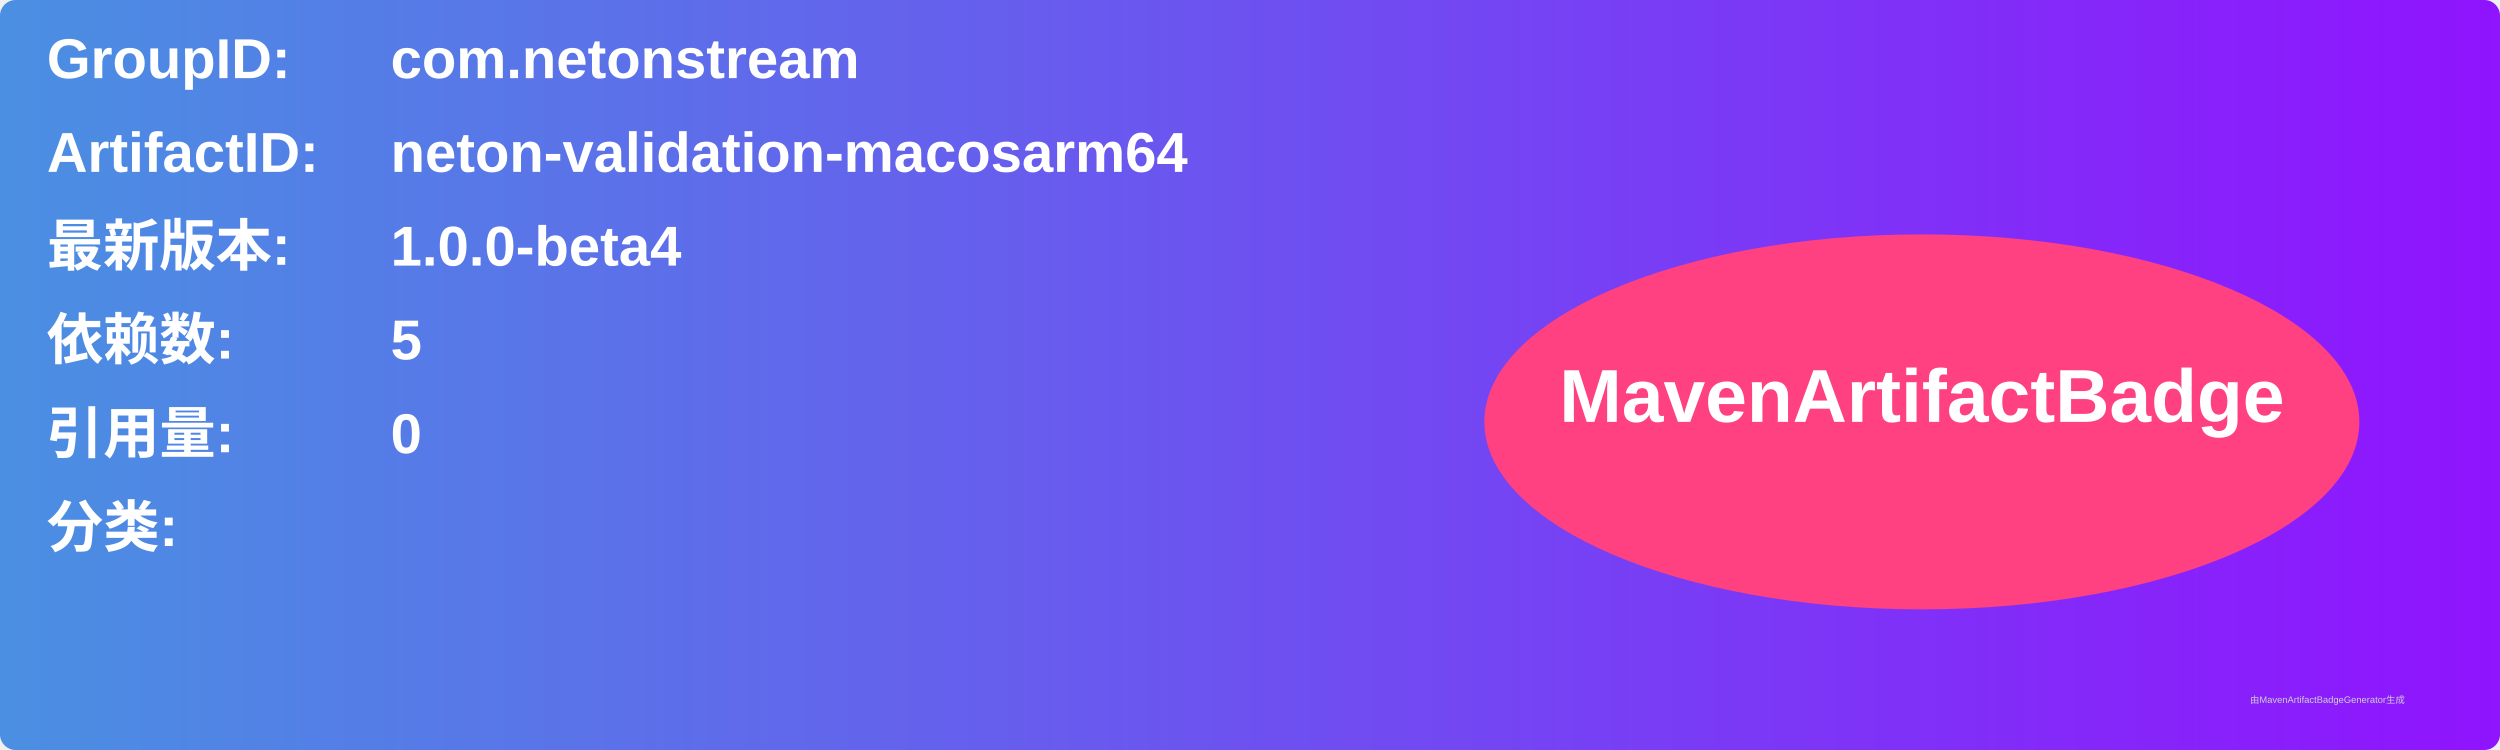
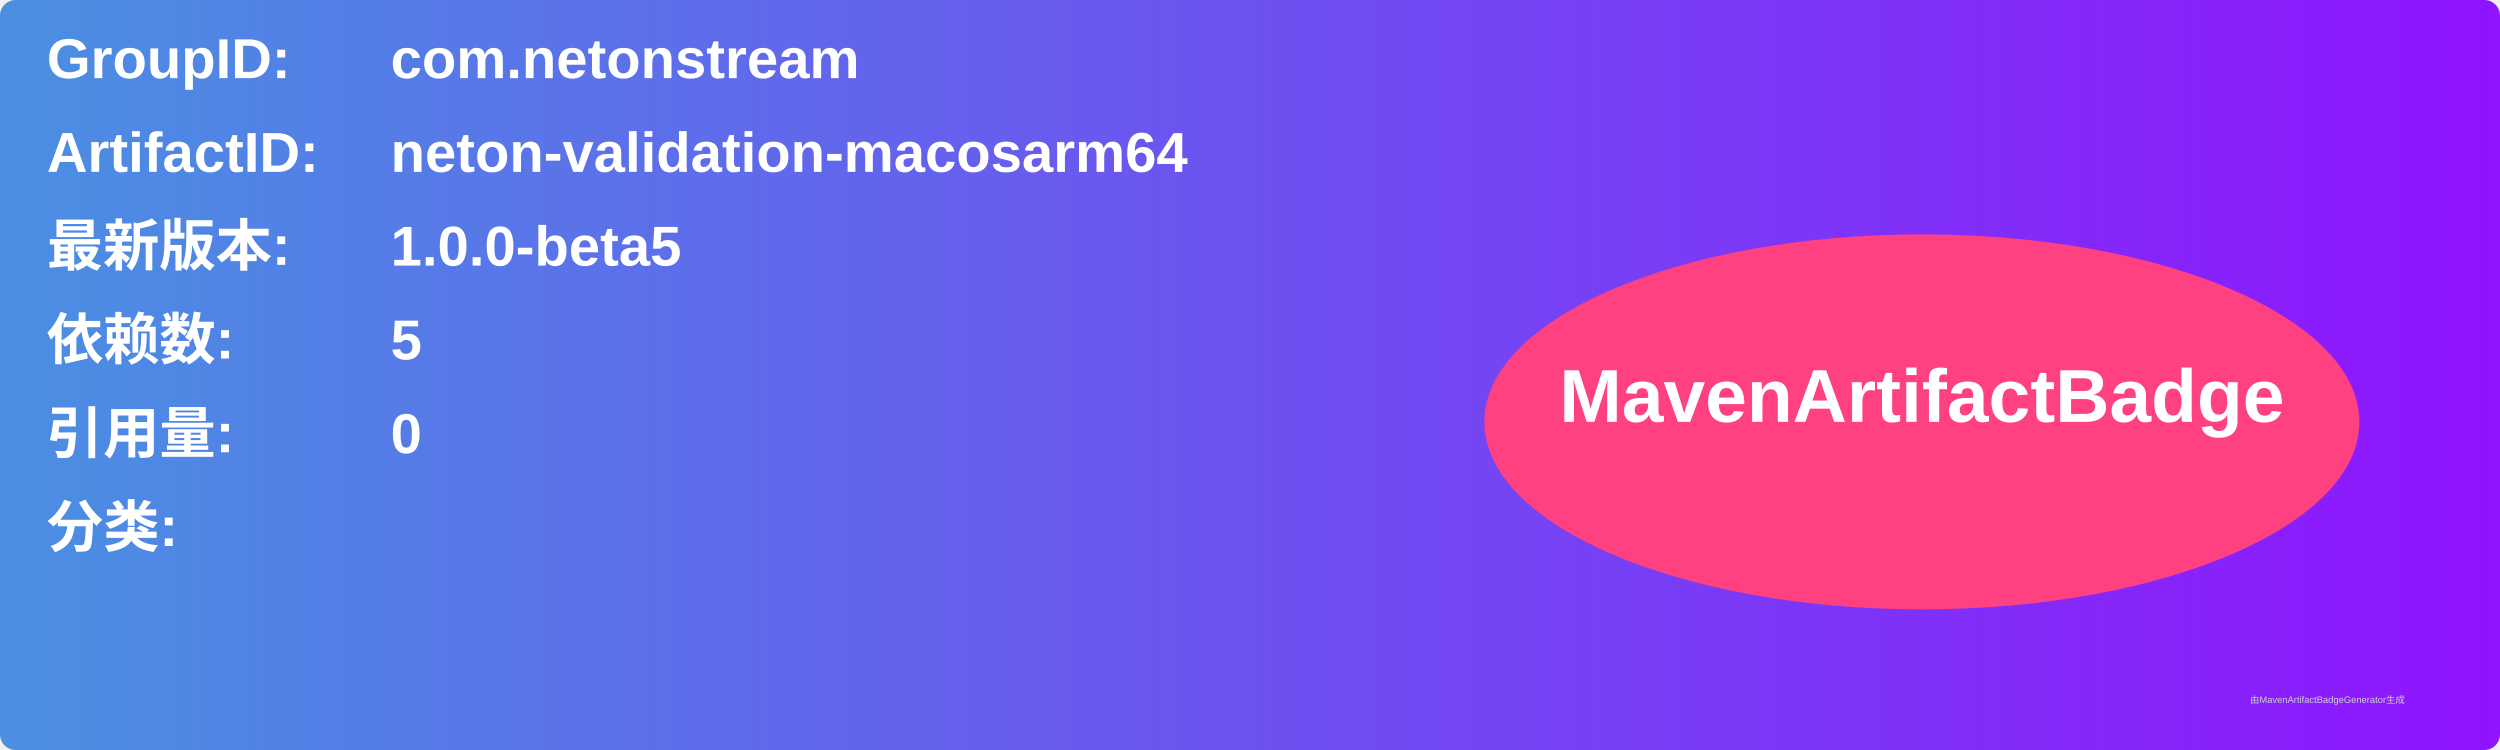
<svg xmlns="http://www.w3.org/2000/svg" width="800" height="240" viewBox="0 0 800 240">
  <linearGradient id="grad" x1="0%" y1="0%" x2="100%" y2="0%">
    <stop offset="0%" stop-color="#4a90e2" />
    <stop offset="100%" stop-color="#9013fe" />
  </linearGradient>
  <rect width="100%" height="100%" rx="5" ry="5" fill="url(#grad)" />
  <g transform="translate(15, 15)">
    <text x="0" y="10" font-family="Arial" font-size="18" fill="white" font-weight="bold" width="260">GroupID:</text>
    <text x="110" y="10" font-family="Arial" font-size="18" fill="white" font-weight="bold" width="460">com.netonstream</text>
    <text x="0" y="40" font-family="Arial" font-size="18" fill="white" font-weight="bold" width="260">ArtifactID:</text>
    <text x="110" y="40" font-family="Arial" font-size="18" fill="white" font-weight="bold" width="460">neton-validation-macosarm64</text>
    <text x="0" y="70" font-family="Arial" font-size="18" fill="white" font-weight="bold">最新版本:</text>
    <text x="110" y="70" font-family="Arial" font-size="18" fill="white" font-weight="bold">
-       <tspan font-weight="bold">1.0.0-beta4</tspan>
+       <tspan font-weight="bold">1.0.0-beta5</tspan>
    </text>
    <text x="0" y="100" font-family="Arial" font-size="18" fill="white" font-weight="bold">依赖数: </text>
    <text x="110" y="100" font-family="Arial" font-size="18" fill="white">
      <tspan font-weight="bold">5</tspan>
    </text>
    <text x="0" y="130" font-family="Arial" font-size="18" fill="white" font-weight="bold">引用量: </text>
    <text x="110" y="130" font-family="Arial" font-size="18" fill="white">
      <tspan font-weight="bold">0</tspan>
    </text>
    <text x="0" y="160" font-family="Arial" font-size="18" fill="white" font-weight="bold">分类:</text>
    <text x="10" y="190" font-family="Arial" font-size="10" fill="white">
      <tspan font-weight="bold" />
    </text>
    <ellipse cx="600" cy="120" rx="140" ry="60" fill="#ff4081" />
    <text x="600" y="120" text-anchor="middle" font-family="Arial" font-size="24" fill="white" font-weight="bold">MavenArtifactBadge</text>
  </g>
  <text x="720" y="225" font-family="Arial" font-size="3" fill="#d0d0d0">由MavenArtifactBadgeGenerator生成</text>
</svg>
